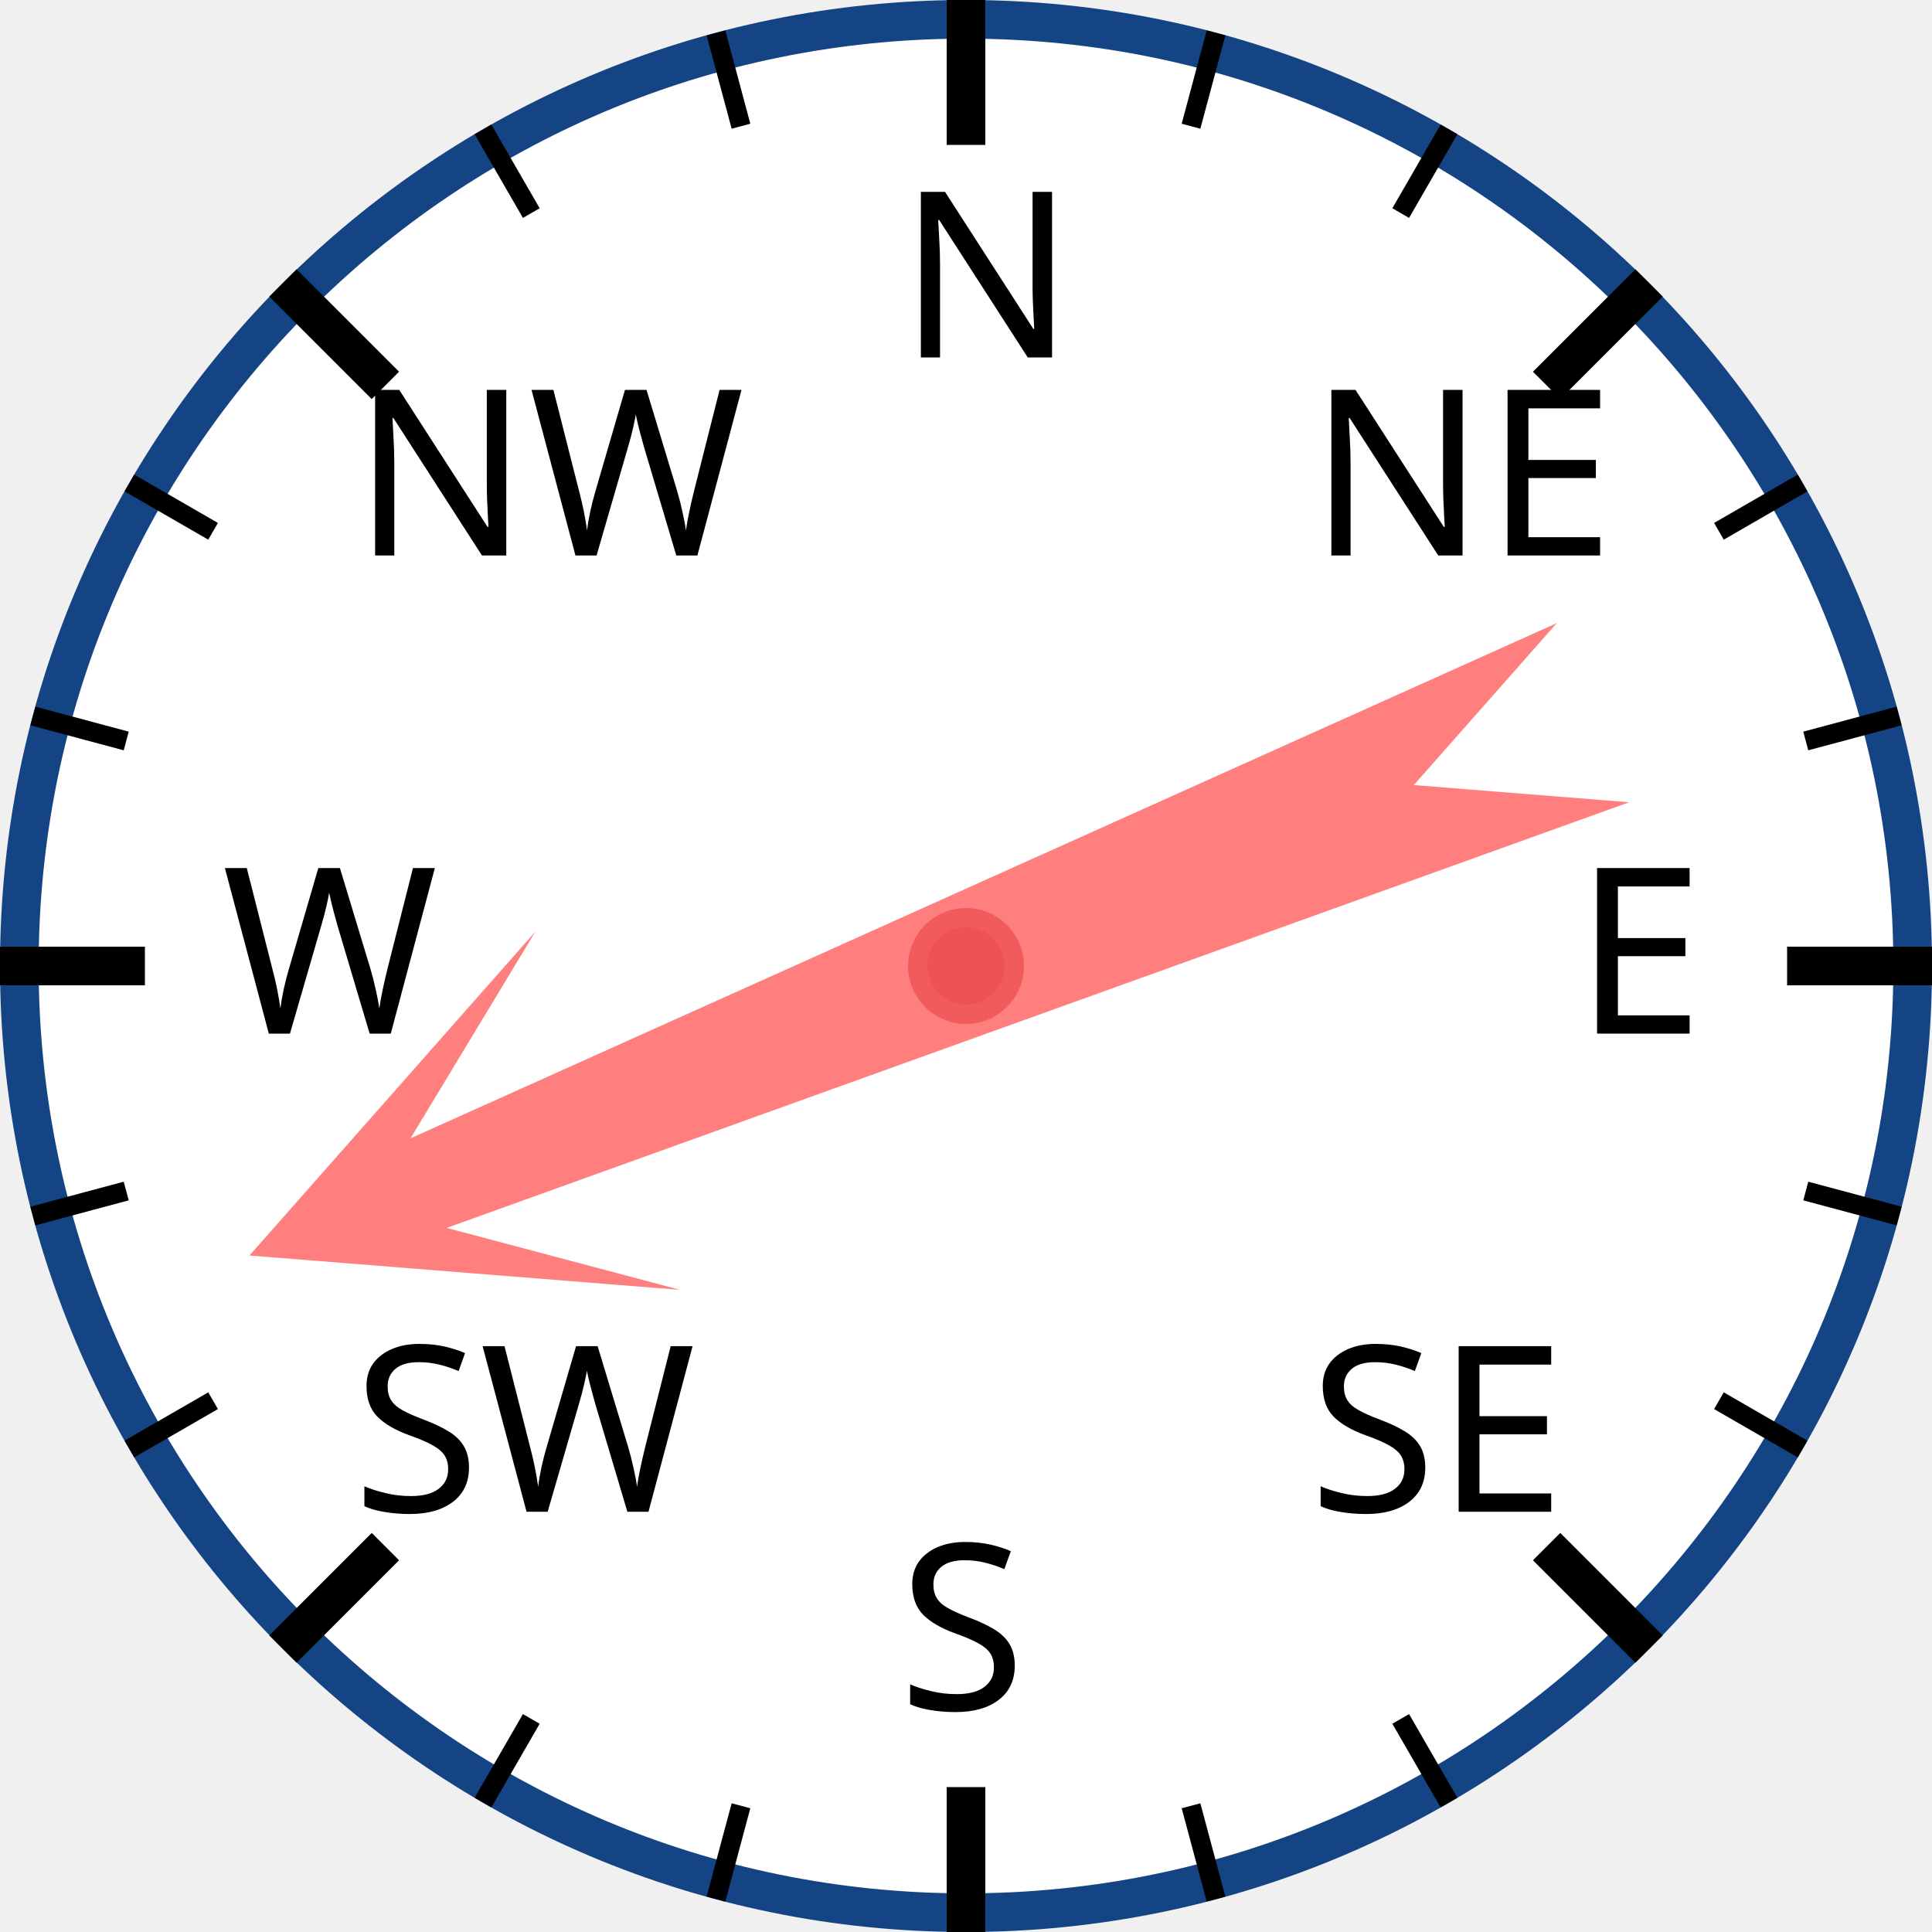
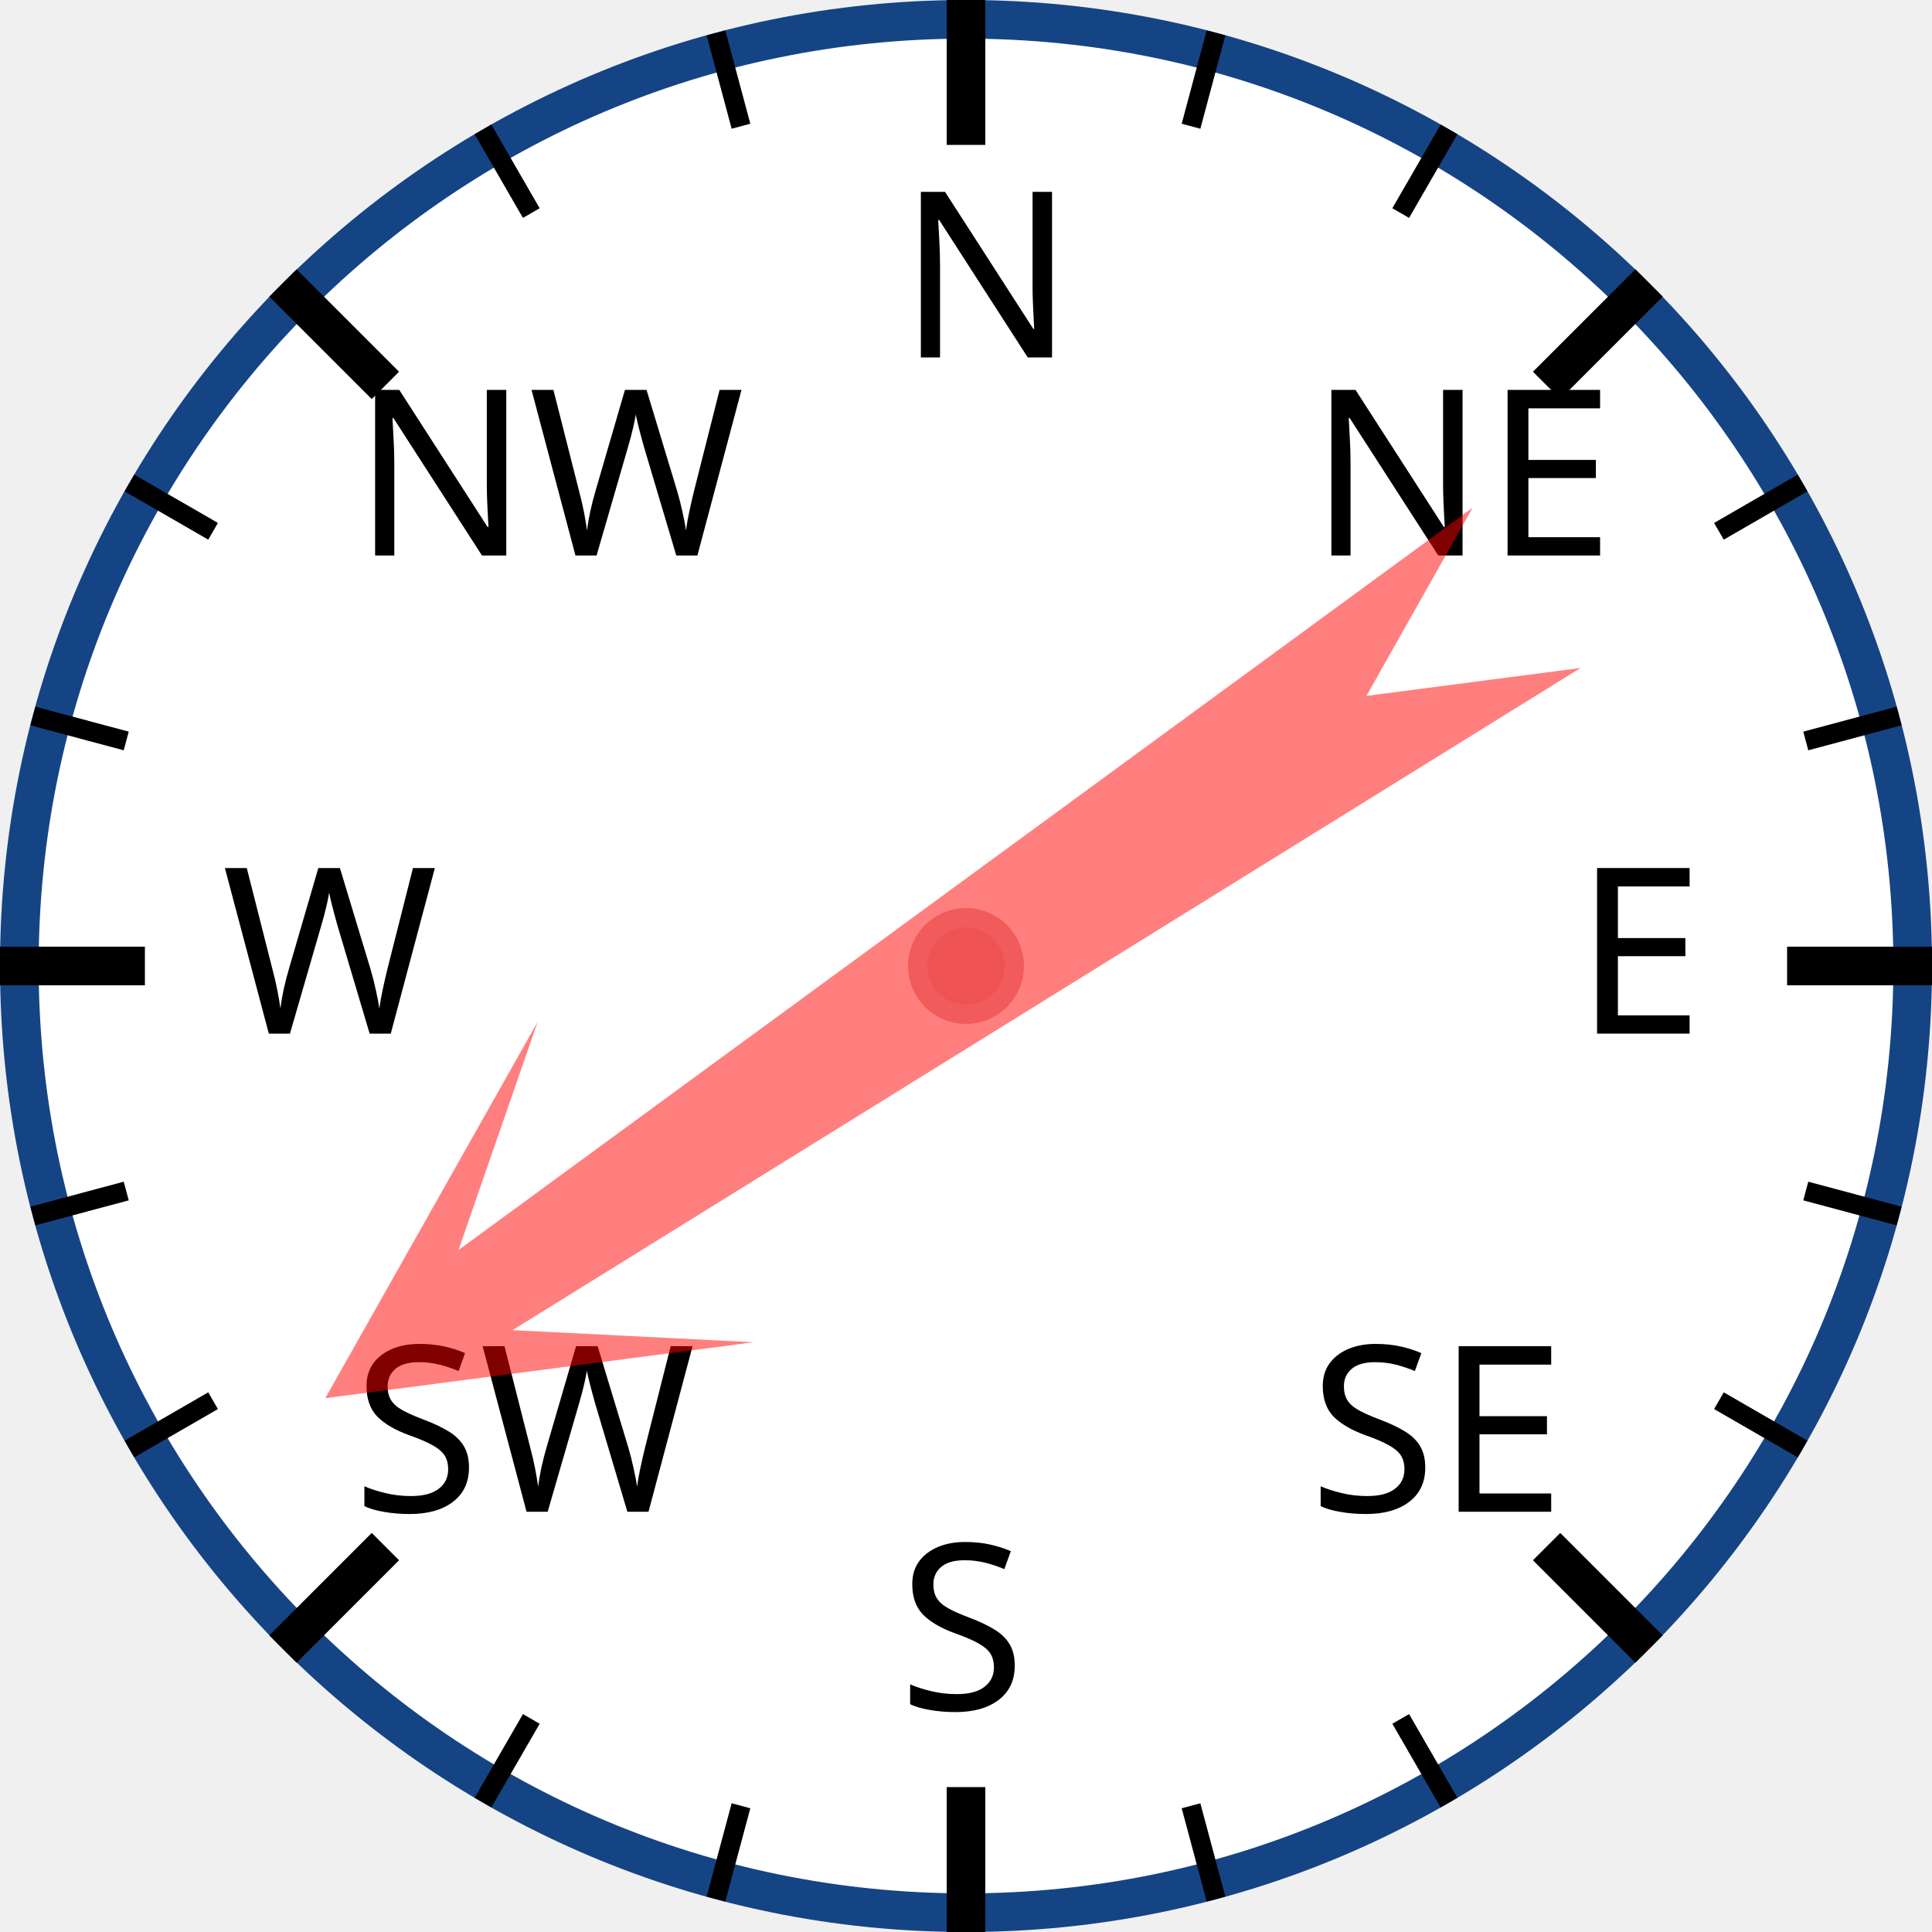
<svg xmlns="http://www.w3.org/2000/svg" width="120px" height="120px" viewBox="0 0 200 200">
  <circle cx="100" cy="100" r="98" style="fill: white; stroke: #154485; stroke-width: 4;" />
  <text x="93.0" y="37.0" style="font-family: sans-serif; font-size: 18pt;">N</text>
  <line x1="100.0" y1="0.0" x2="100.0" y2="15.0" style="stroke: black; stroke-width: 4;" />
  <line x1="74.118" y1="3.407" x2="76.706" y2="13.067" style="stroke: black; stroke-width: 2;" />
  <line x1="50" y1="13.397" x2="55" y2="22.058" style="stroke: black; stroke-width: 2;" />
  <text x="36.503" y="57.503" style="font-family: sans-serif; font-size: 18pt;">NW</text>
  <line x1="29.289" y1="29.289" x2="39.896" y2="39.896" style="stroke: black; stroke-width: 4;" />
  <line x1="13.397" y1="50" x2="22.058" y2="55" style="stroke: black; stroke-width: 2;" />
  <line x1="3.407" y1="74.118" x2="13.067" y2="76.706" style="stroke: black; stroke-width: 2;" />
  <text x="23.0" y="107.0" style="font-family: sans-serif; font-size: 18pt;">W</text>
  <line x1="0.0" y1="100.0" x2="15.0" y2="100.0" style="stroke: black; stroke-width: 4;" />
  <line x1="3.407" y1="125.882" x2="13.067" y2="123.294" style="stroke: black; stroke-width: 2;" />
  <line x1="13.397" y1="150" x2="22.058" y2="145" style="stroke: black; stroke-width: 2;" />
  <text x="36.503" y="156.497" style="font-family: sans-serif; font-size: 18pt;">SW</text>
  <line x1="29.289" y1="170.711" x2="39.896" y2="160.104" style="stroke: black; stroke-width: 4;" />
  <line x1="50" y1="186.603" x2="55" y2="177.942" style="stroke: black; stroke-width: 2;" />
  <line x1="74.118" y1="196.593" x2="76.706" y2="186.933" style="stroke: black; stroke-width: 2;" />
  <text x="93" y="177.0" style="font-family: sans-serif; font-size: 18pt;">S</text>
  <line x1="100" y1="200.0" x2="100" y2="185.0" style="stroke: black; stroke-width: 4;" />
  <line x1="125.882" y1="196.593" x2="123.294" y2="186.933" style="stroke: black; stroke-width: 2;" />
  <line x1="150.0" y1="186.603" x2="145.0" y2="177.942" style="stroke: black; stroke-width: 2;" />
  <text x="135.497" y="156.497" style="font-family: sans-serif; font-size: 18pt;">SE</text>
  <line x1="170.711" y1="170.711" x2="160.104" y2="160.104" style="stroke: black; stroke-width: 4;" />
  <line x1="186.603" y1="150" x2="177.942" y2="145" style="stroke: black; stroke-width: 2;" />
  <line x1="196.593" y1="125.882" x2="186.933" y2="123.294" style="stroke: black; stroke-width: 2;" />
  <text x="163.0" y="107" style="font-family: sans-serif; font-size: 18pt;">E</text>
  <line x1="200.0" y1="100" x2="185.0" y2="100" style="stroke: black; stroke-width: 4;" />
  <line x1="196.593" y1="74.118" x2="186.933" y2="76.706" style="stroke: black; stroke-width: 2;" />
  <line x1="186.603" y1="50" x2="177.942" y2="55" style="stroke: black; stroke-width: 2;" />
  <text x="135.497" y="57.503" style="font-family: sans-serif; font-size: 18pt;">NE</text>
  <line x1="170.711" y1="29.289" x2="160.104" y2="39.896" style="stroke: black; stroke-width: 4;" />
  <line x1="150" y1="13.397" x2="145" y2="22.058" style="stroke: black; stroke-width: 2;" />
  <line x1="125.882" y1="3.407" x2="123.294" y2="13.067" style="stroke: black; stroke-width: 2;" />
-   <polygon points="100 20 120 60 105 40 110 170 100 150 90 170 95 40 80 60" style="fill: red; fill-opacity: 0.5;" transform="rotate(248,100,100)" />
+   <polygon points="100 20 120 60 105 40 110 170 100 150 90 170 95 40 80 60" style="fill: red; fill-opacity: 0.5;" transform="rotate(236,100,100)" />
  <circle cx="100" cy="100" r="5" style="fill: #EE5252; stroke: #F25B5B; stroke-width: 2;" />
</svg>
